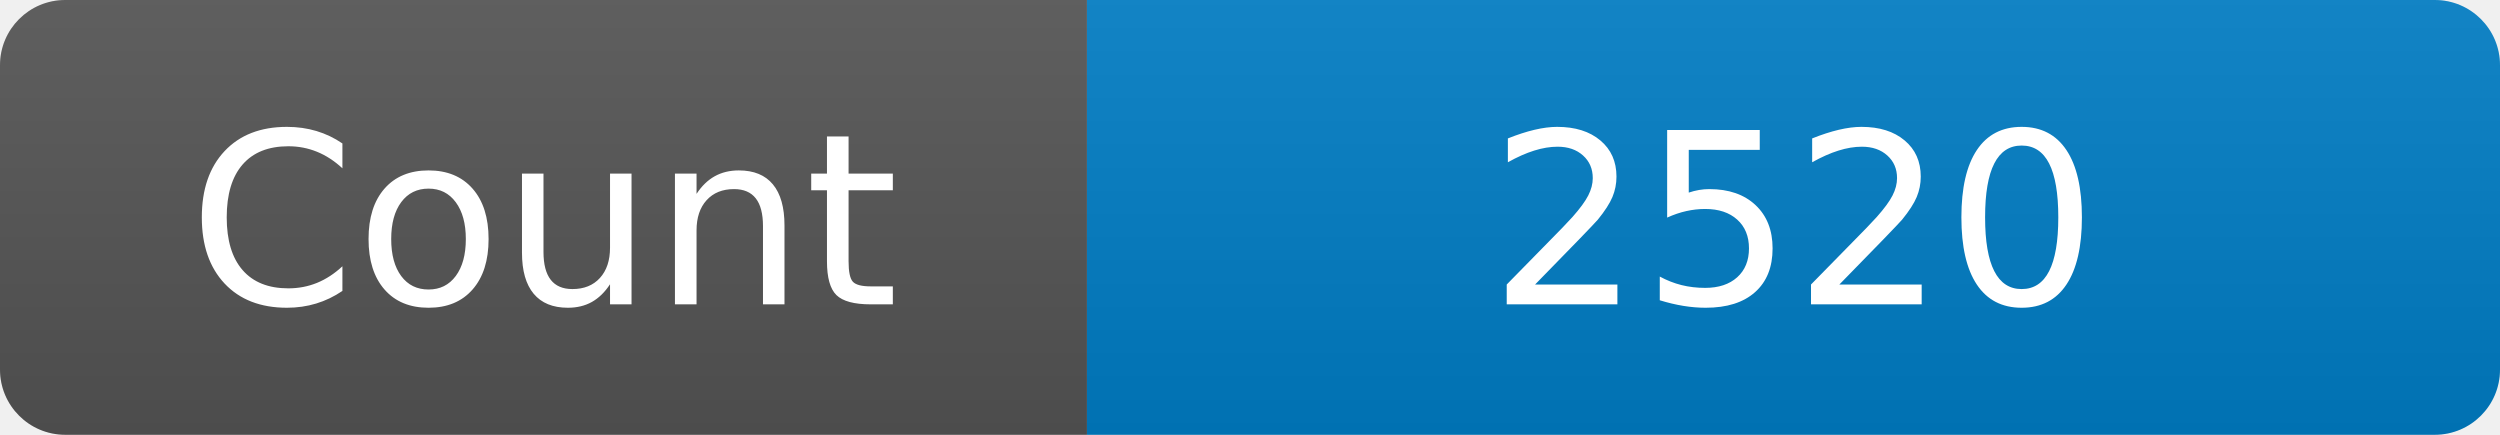
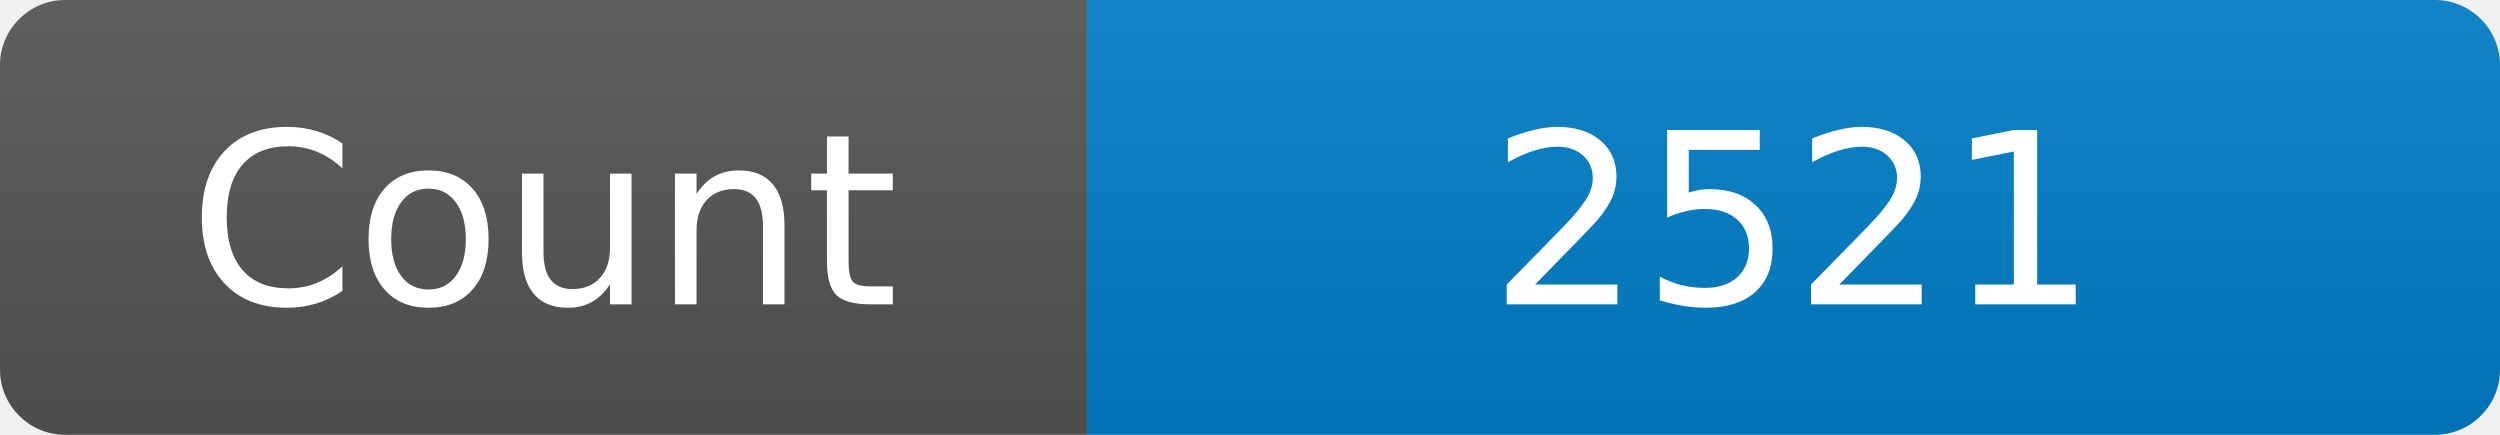
<svg xmlns="http://www.w3.org/2000/svg" width="115" height="20" role="img" aria-label="Maintained?: yes">
  <linearGradient id="s" x2="0" y2="100%">
    <stop offset="0" stop-color="#bbb" stop-opacity=".1" />
    <stop offset="1" stop-opacity=".1" />
  </linearGradient>
  <clipPath id="r">
    <rect width="115" height="20" rx="3" fill="#fff" />
  </clipPath>
  <g clip-path="url(#r)">
    <rect width="50" height="20" fill="#555" />
    <rect x="50" width="160" height="20" fill="#007ec6" />
    <rect width="115" height="20" fill="url(#s)" />
  </g>
  <g fill="#fff" text-anchor="middle" font-family="Verdana,Geneva,DejaVu Sans,sans-serif" font-size="110">
    <text x="250" y="140" transform="scale(.1)" fill="#fff">Count</text>
-     <text x="825" y="140" transform="scale(.1)" fill="#fff">2520</text>
+     <text x="825" y="140" transform="scale(.1)" fill="#fff">2521</text>
  </g>
</svg>
